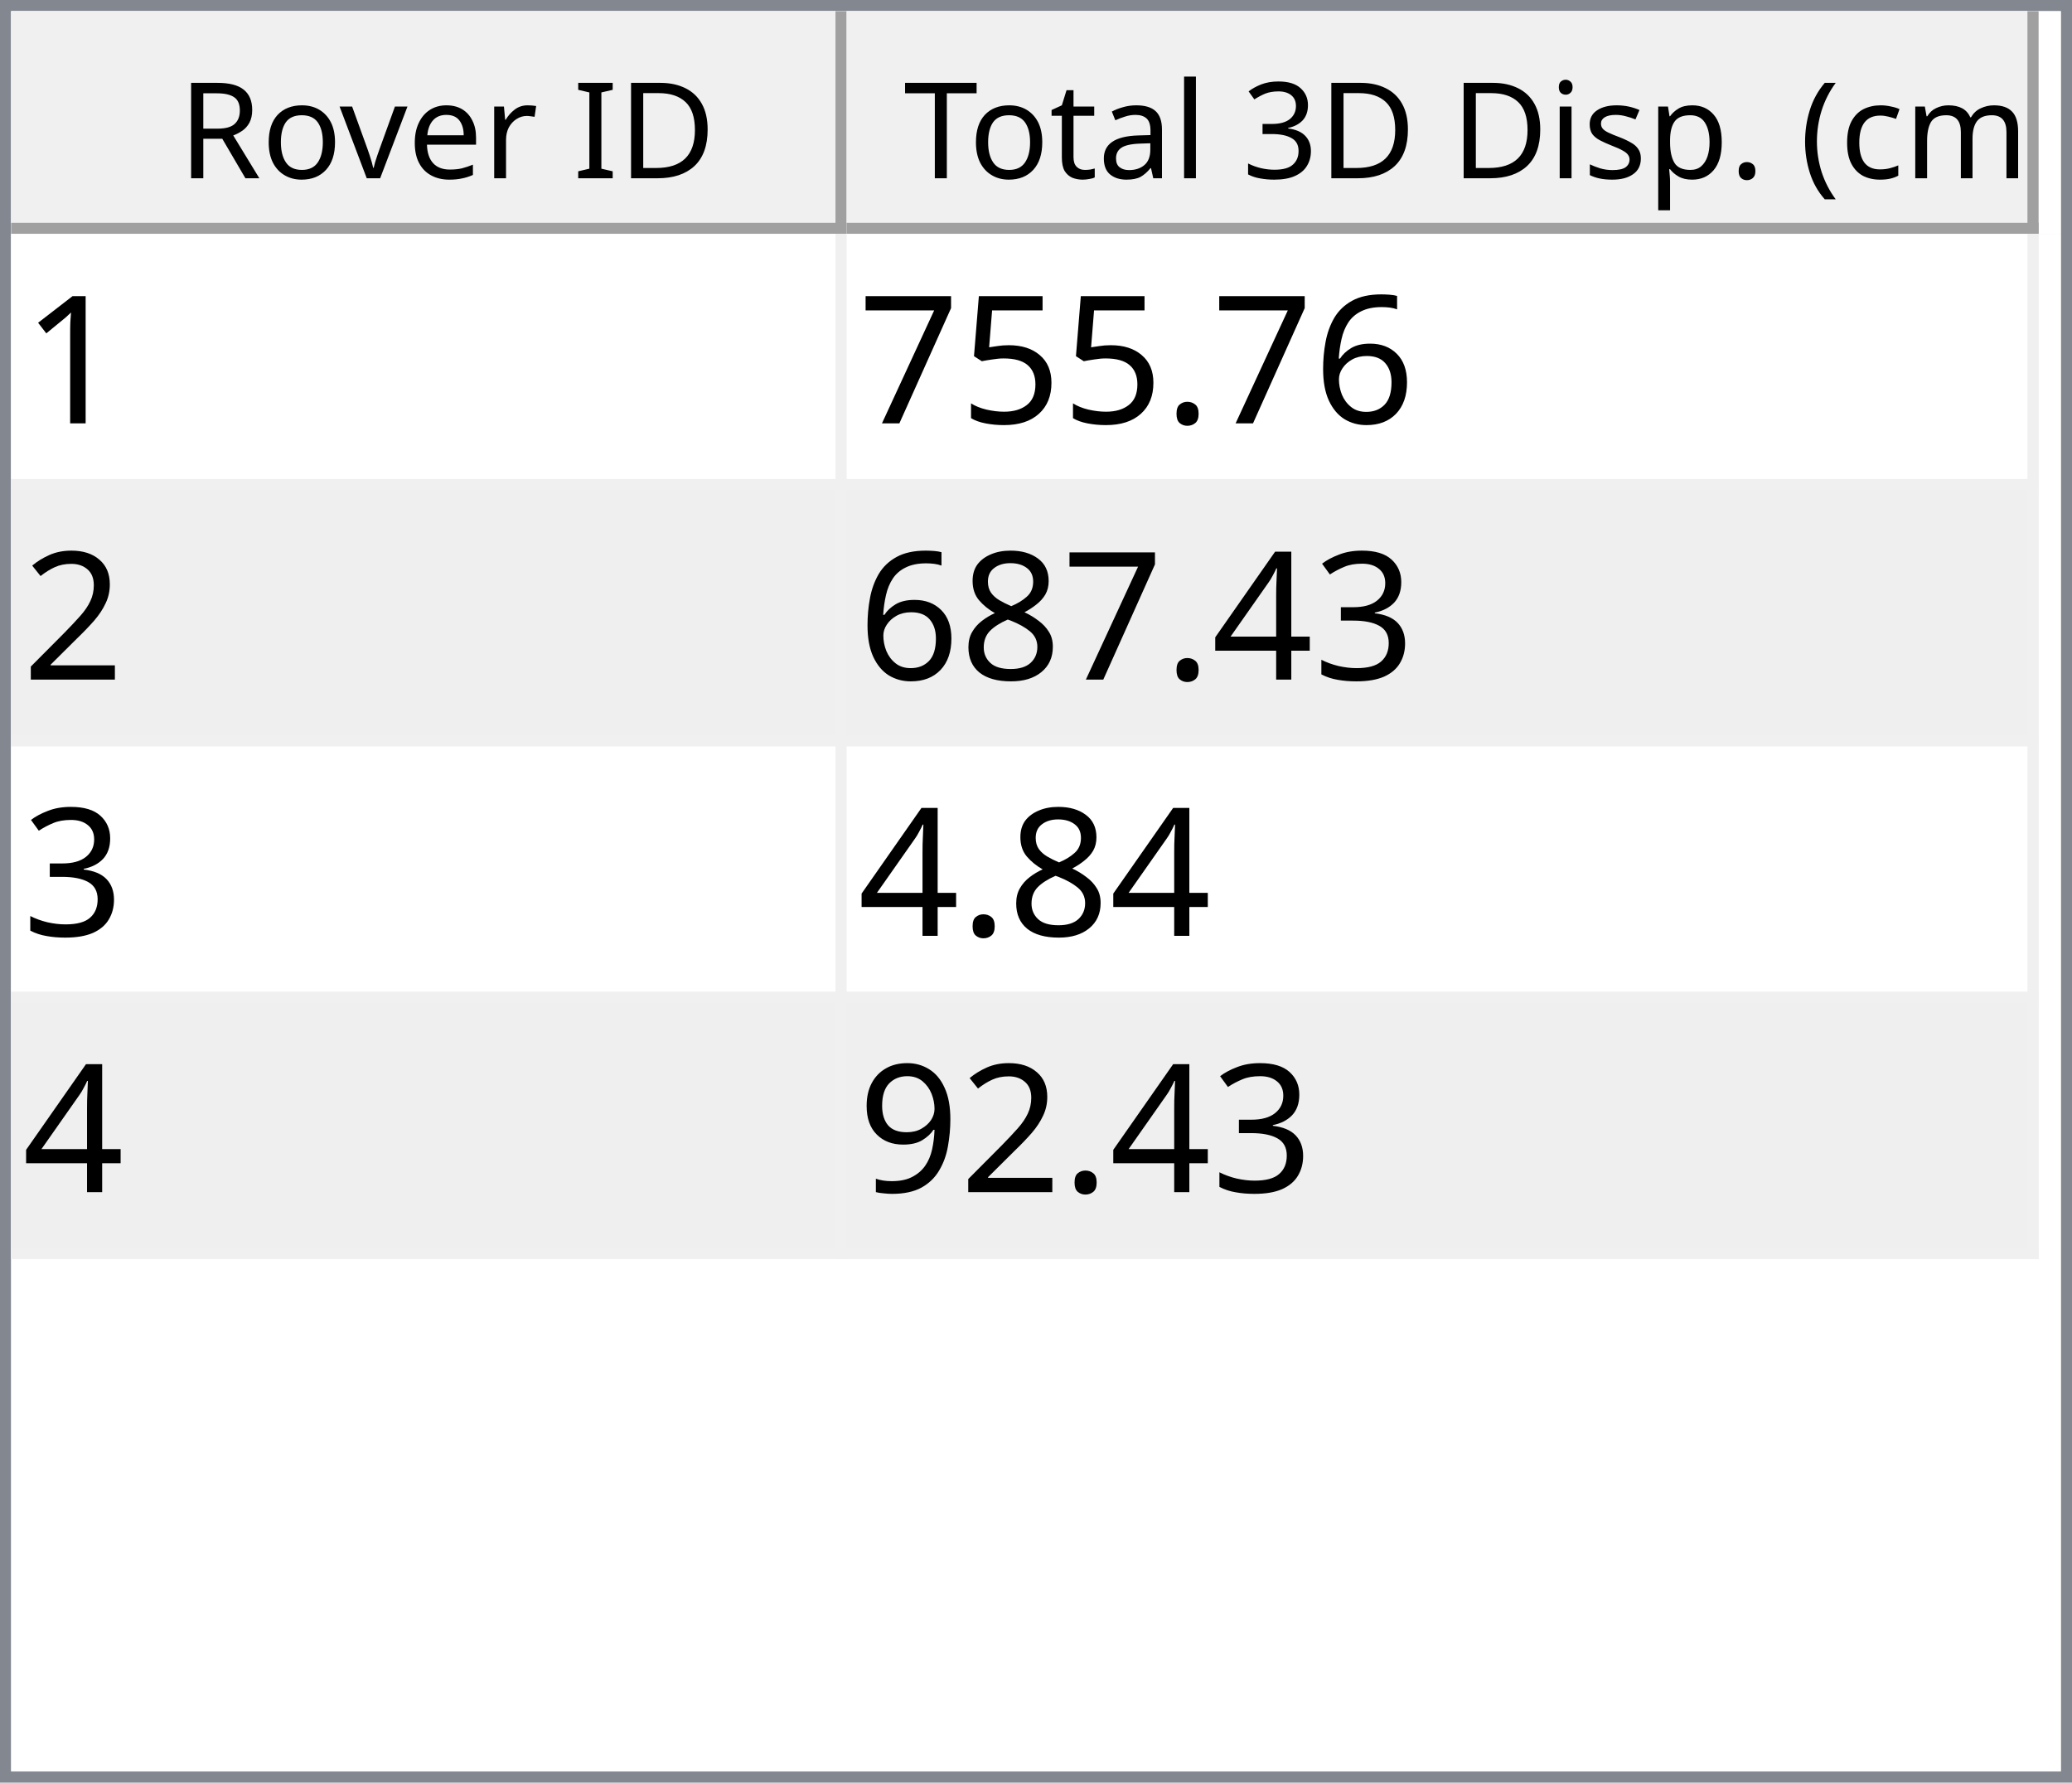
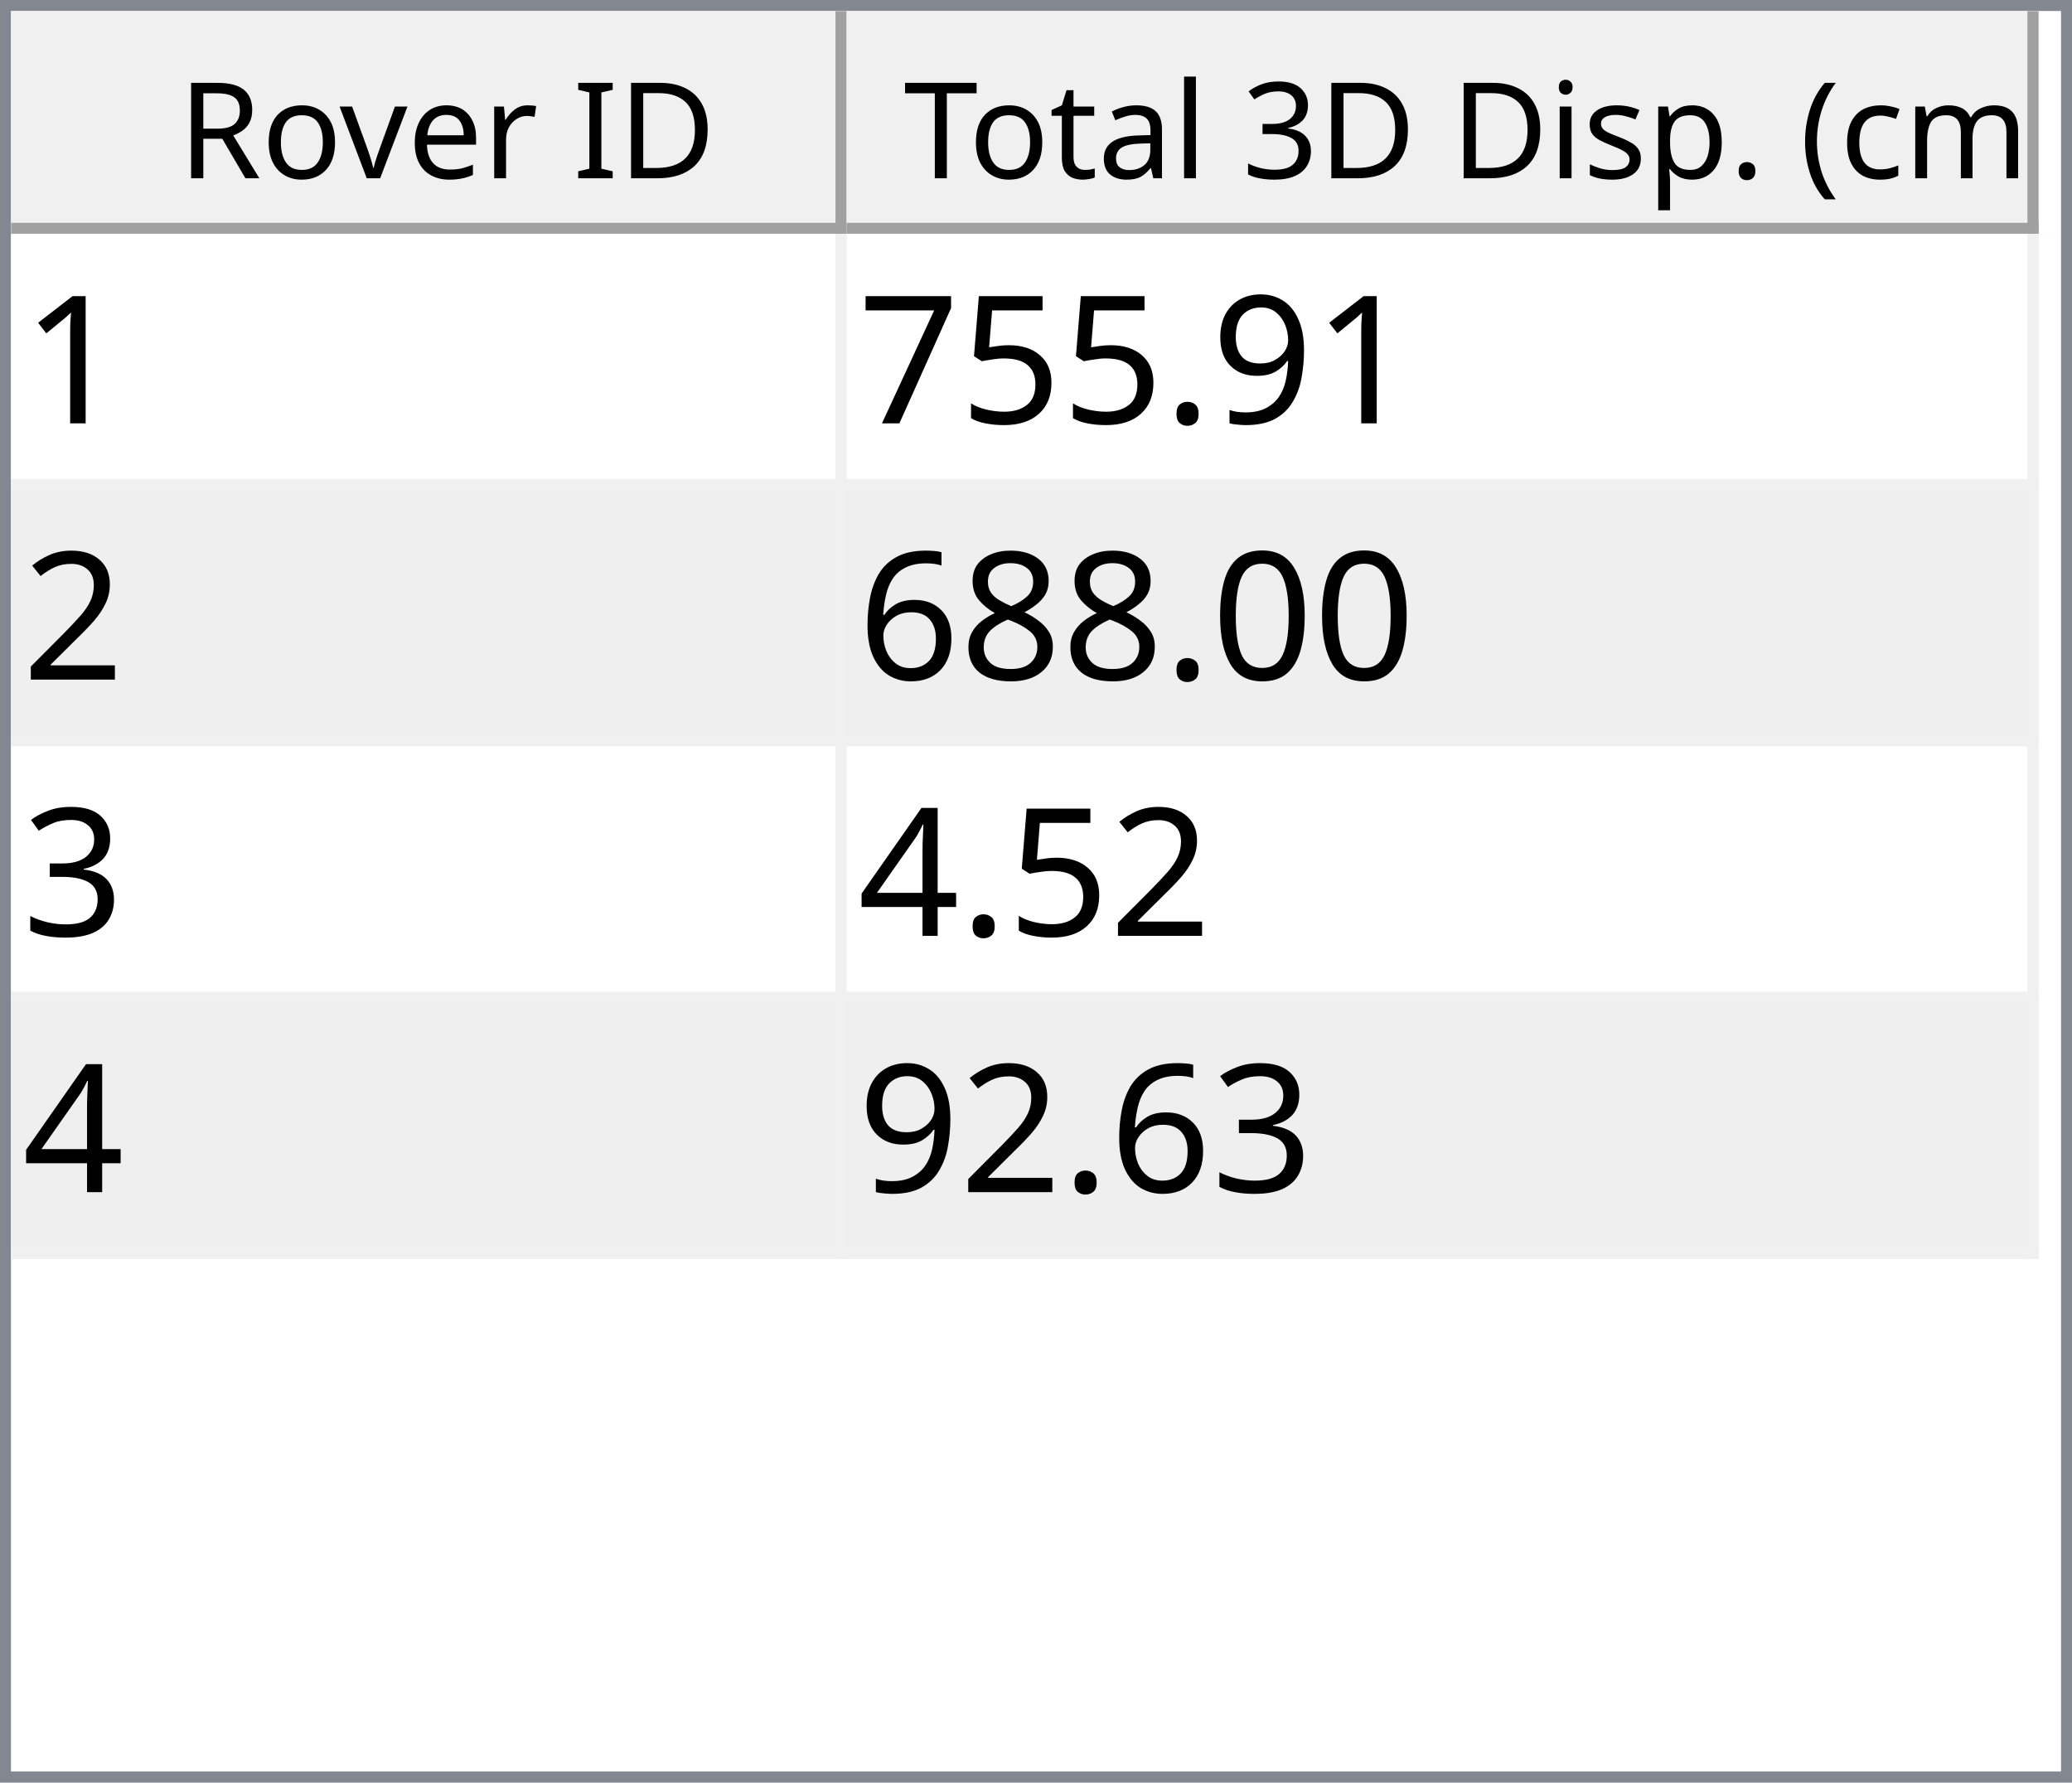
<svg xmlns="http://www.w3.org/2000/svg" style="fill-opacity:1; color-rendering:auto; color-interpolation:auto; text-rendering:auto; stroke:black; stroke-linecap:square; stroke-miterlimit:10; shape-rendering:auto; stroke-opacity:1; fill:black; stroke-dasharray:none; font-weight:normal; stroke-width:1; font-family:'Dialog'; font-style:normal; stroke-linejoin:miter; font-size:12px; stroke-dashoffset:0; image-rendering:auto;" width="186" height="160">
  <defs id="genericDefs" />
  <g>
    <defs id="defs1">
      <clipPath clipPathUnits="userSpaceOnUse" id="clipPath1">
        <path d="M0 0 L186 0 L186 160 L0 160 L0 0 Z" />
      </clipPath>
      <clipPath clipPathUnits="userSpaceOnUse" id="clipPath2">
        <path d="M0 0 L0 160 L186 160 L186 0 Z" />
      </clipPath>
      <clipPath clipPathUnits="userSpaceOnUse" id="clipPath3">
        <path d="M0 0 L0 20 L184 20 L184 0 Z" />
      </clipPath>
      <clipPath clipPathUnits="userSpaceOnUse" id="clipPath4">
        <path d="M0 0 L0 20 L75 20 L75 0 Z" />
      </clipPath>
      <clipPath clipPathUnits="userSpaceOnUse" id="clipPath5">
        <path d="M1 1 L1 19 L74 19 L74 1 Z" />
      </clipPath>
      <clipPath clipPathUnits="userSpaceOnUse" id="clipPath6">
        <path d="M0 0 L0 18 L73 18 L73 0 Z" />
      </clipPath>
      <clipPath clipPathUnits="userSpaceOnUse" id="clipPath7">
        <path d="M-0.5 -0.5 L-0.5 19.5 L74.5 19.5 L74.5 -0.5 Z" />
      </clipPath>
      <clipPath clipPathUnits="userSpaceOnUse" id="clipPath8">
        <path d="M0 0 L0 20 L107 20 L107 0 Z" />
      </clipPath>
      <clipPath clipPathUnits="userSpaceOnUse" id="clipPath9">
        <path d="M1 1 L1 19 L106 19 L106 1 Z" />
      </clipPath>
      <clipPath clipPathUnits="userSpaceOnUse" id="clipPath10">
        <path d="M0 0 L0 18 L105 18 L105 0 Z" />
      </clipPath>
      <clipPath clipPathUnits="userSpaceOnUse" id="clipPath11">
        <path d="M-0.5 -0.5 L-0.5 19.5 L106.5 19.5 L106.5 -0.5 Z" />
      </clipPath>
      <clipPath clipPathUnits="userSpaceOnUse" id="clipPath12">
        <path d="M0 0 L0 138 L184 138 L184 0 Z" />
      </clipPath>
      <clipPath clipPathUnits="userSpaceOnUse" id="clipPath13">
        <path d="M0 0 L0 92 L182 92 L182 0 Z" />
      </clipPath>
      <clipPath clipPathUnits="userSpaceOnUse" id="clipPath14">
        <path d="M-0.5 -0.5 L-0.5 91.5 L181.5 91.5 L181.5 -0.5 Z" />
      </clipPath>
      <clipPath clipPathUnits="userSpaceOnUse" id="clipPath15">
        <path d="M0 0 L0 22 L74 22 L74 0 Z" />
      </clipPath>
      <clipPath clipPathUnits="userSpaceOnUse" id="clipPath16">
        <path d="M0 0 L0 22 L106 22 L106 0 Z" />
      </clipPath>
      <font horiz-adv-x="64.551" id="font1">
        <font-face ascent="107.91" descent="25.098" units-per-em="100" style="font-style:normal; font-family:Segoe UI; font-weight:normal;" />
        <missing-glyph horiz-adv-x="64.551" d="M8.109 0 L8.109 68.266 L56.453 68.266 L56.453 0 L8.109 0 ZM15.328 7.234 L49.219 7.234 L49.219 61.031 L15.328 61.031 L15.328 7.234 Z" />
        <glyph unicode="D" horiz-adv-x="70.117" d="M9.188 0 L9.188 70.016 L28.516 70.016 Q65.531 70.016 65.531 35.891 Q65.531 19.672 55.25 9.836 Q44.969 0 27.734 0 L9.188 0 ZM17.391 62.594 L17.391 7.422 L27.828 7.422 Q41.609 7.422 49.273 14.797 Q56.938 22.172 56.938 35.688 Q56.938 62.594 28.328 62.594 L17.391 62.594 Z" />
        <glyph unicode="I" horiz-adv-x="26.611" d="M17.391 0 L9.188 0 L9.188 70.016 L17.391 70.016 L17.391 0 Z" />
        <glyph unicode=" " horiz-adv-x="27.393" d="" />
        <glyph unicode="r" horiz-adv-x="34.766" d="M34.188 41.891 Q32.078 43.5 28.125 43.5 Q23 43.5 19.555 38.672 Q16.109 33.844 16.109 25.484 L16.109 0 L8.109 0 L8.109 50 L16.109 50 L16.109 39.703 L16.312 39.703 Q18.016 44.969 21.531 47.922 Q25.047 50.875 29.391 50.875 Q32.516 50.875 34.188 50.203 L34.188 41.891 Z" />
        <glyph unicode="e" horiz-adv-x="52.295" d="M48.297 23 L12.984 23 Q13.188 14.656 17.484 10.109 Q21.781 5.562 29.297 5.562 Q37.75 5.562 44.828 11.141 L44.828 3.609 Q38.234 -1.172 27.391 -1.172 Q16.797 -1.172 10.742 5.641 Q4.688 12.453 4.688 24.812 Q4.688 36.469 11.305 43.82 Q17.922 51.172 27.734 51.172 Q37.547 51.172 42.922 44.828 Q48.297 38.484 48.297 27.203 L48.297 23 ZM40.094 29.781 Q40.047 36.719 36.75 40.578 Q33.453 44.438 27.594 44.438 Q21.922 44.438 17.969 40.383 Q14.016 36.328 13.094 29.781 L40.094 29.781 Z" />
        <glyph unicode="v" horiz-adv-x="47.9" d="M47.406 50 L27.484 0 L19.625 0 L0.688 50 L9.469 50 L22.172 13.672 Q23.578 9.672 23.922 6.688 L24.125 6.688 Q24.609 10.453 25.688 13.484 L38.969 50 L47.406 50 Z" />
        <glyph unicode="o" horiz-adv-x="58.594" d="M29 -1.172 Q17.922 -1.172 11.305 5.836 Q4.688 12.844 4.688 24.422 Q4.688 37.016 11.57 44.094 Q18.453 51.172 30.172 51.172 Q41.359 51.172 47.633 44.289 Q53.906 37.406 53.906 25.203 Q53.906 13.234 47.141 6.031 Q40.375 -1.172 29 -1.172 ZM29.594 44.438 Q21.875 44.438 17.383 39.188 Q12.891 33.938 12.891 24.703 Q12.891 15.828 17.43 10.695 Q21.969 5.562 29.594 5.562 Q37.359 5.562 41.531 10.594 Q45.703 15.625 45.703 24.906 Q45.703 34.281 41.531 39.359 Q37.359 44.438 29.594 44.438 Z" />
        <glyph unicode="R" horiz-adv-x="59.814" d="M59.375 0 L49.609 0 L37.891 19.625 Q36.281 22.359 34.766 24.289 Q33.25 26.219 31.664 27.438 Q30.078 28.656 28.25 29.219 Q26.422 29.781 24.125 29.781 L17.391 29.781 L17.391 0 L9.188 0 L9.188 70.016 L30.078 70.016 Q34.672 70.016 38.555 68.867 Q42.438 67.719 45.289 65.375 Q48.141 63.031 49.758 59.547 Q51.375 56.062 51.375 51.375 Q51.375 47.703 50.273 44.656 Q49.172 41.609 47.148 39.211 Q45.125 36.812 42.266 35.133 Q39.406 33.453 35.844 32.516 L35.844 32.328 Q37.594 31.547 38.891 30.547 Q40.188 29.547 41.359 28.18 Q42.531 26.812 43.68 25.078 Q44.828 23.344 46.234 21.047 L59.375 0 ZM17.391 62.594 L17.391 37.203 L28.516 37.203 Q31.594 37.203 34.203 38.133 Q36.812 39.062 38.719 40.797 Q40.625 42.531 41.703 45.047 Q42.781 47.562 42.781 50.688 Q42.781 56.297 39.141 59.445 Q35.5 62.594 28.609 62.594 L17.391 62.594 Z" />
        <glyph unicode=")" horiz-adv-x="30.176" d="M8.297 -15.922 L1.172 -15.922 Q16.406 2.344 16.406 26.812 Q16.406 51.469 1.078 70.016 L8.297 70.016 Q23.531 52.156 23.531 26.703 Q23.531 1.375 8.297 -15.922 Z" />
        <glyph unicode="m" horiz-adv-x="86.133" d="M79.109 0 L71.094 0 L71.094 28.719 Q71.094 37.016 68.531 40.727 Q65.969 44.438 59.906 44.438 Q54.781 44.438 51.195 39.75 Q47.609 35.062 47.609 28.516 L47.609 0 L39.594 0 L39.594 29.688 Q39.594 44.438 28.219 44.438 Q22.953 44.438 19.531 40.016 Q16.109 35.594 16.109 28.516 L16.109 0 L8.109 0 L8.109 50 L16.109 50 L16.109 42.094 L16.312 42.094 Q21.625 51.172 31.844 51.172 Q36.969 51.172 40.773 48.312 Q44.578 45.453 46 40.828 Q51.562 51.172 62.594 51.172 Q79.109 51.172 79.109 30.812 L79.109 0 Z" />
        <glyph unicode="c" horiz-adv-x="46.191" d="M42.188 2.297 Q36.422 -1.172 28.516 -1.172 Q17.828 -1.172 11.258 5.789 Q4.688 12.75 4.688 23.828 Q4.688 36.188 11.766 43.68 Q18.844 51.172 30.672 51.172 Q37.25 51.172 42.281 48.734 L42.281 40.531 Q36.719 44.438 30.375 44.438 Q22.703 44.438 17.797 38.945 Q12.891 33.453 12.891 24.516 Q12.891 15.719 17.508 10.641 Q22.125 5.562 29.891 5.562 Q36.422 5.562 42.188 9.906 L42.188 2.297 Z" />
        <glyph unicode="(" horiz-adv-x="30.176" d="M29.109 -15.922 L21.969 -15.922 Q6.844 1.375 6.844 26.703 Q6.844 52.156 21.969 70.016 L29.203 70.016 Q13.875 51.469 13.875 26.812 Q13.875 2.344 29.109 -15.922 Z" />
        <glyph unicode="." horiz-adv-x="21.68" d="M10.891 -1.078 Q8.641 -1.078 7.055 0.539 Q5.469 2.156 5.469 4.391 Q5.469 6.641 7.055 8.273 Q8.641 9.906 10.891 9.906 Q13.188 9.906 14.797 8.273 Q16.406 6.641 16.406 4.391 Q16.406 2.156 14.797 0.539 Q13.188 -1.078 10.891 -1.078 Z" />
        <glyph unicode="p" horiz-adv-x="58.789" d="M16.312 7.234 L16.109 7.234 L16.109 -23 L8.109 -23 L8.109 50 L16.109 50 L16.109 41.219 L16.312 41.219 Q22.219 51.172 33.594 51.172 Q43.266 51.172 48.688 44.461 Q54.109 37.75 54.109 26.469 Q54.109 13.922 48 6.375 Q41.891 -1.172 31.297 -1.172 Q21.578 -1.172 16.312 7.234 ZM16.109 27.391 L16.109 20.406 Q16.109 14.203 20.141 9.883 Q24.172 5.562 30.375 5.562 Q37.641 5.562 41.773 11.133 Q45.906 16.703 45.906 26.609 Q45.906 34.969 42.047 39.703 Q38.188 44.438 31.594 44.438 Q24.609 44.438 20.359 39.578 Q16.109 34.719 16.109 27.391 Z" />
        <glyph unicode="s" horiz-adv-x="42.432" d="M5.078 1.812 L5.078 10.406 Q11.625 5.562 19.484 5.562 Q30.031 5.562 30.031 12.594 Q30.031 14.594 29.125 15.992 Q28.219 17.391 26.68 18.461 Q25.141 19.531 23.07 20.383 Q21 21.234 18.609 22.172 Q15.281 23.484 12.766 24.828 Q10.25 26.172 8.57 27.859 Q6.891 29.547 6.031 31.695 Q5.172 33.844 5.172 36.719 Q5.172 40.234 6.789 42.945 Q8.406 45.656 11.086 47.484 Q13.766 49.312 17.211 50.242 Q20.656 51.172 24.312 51.172 Q30.812 51.172 35.938 48.922 L35.938 40.828 Q30.422 44.438 23.25 44.438 Q21 44.438 19.195 43.922 Q17.391 43.406 16.094 42.477 Q14.797 41.547 14.086 40.258 Q13.375 38.969 13.375 37.406 Q13.375 35.453 14.086 34.133 Q14.797 32.812 16.164 31.789 Q17.531 30.766 19.484 29.938 Q21.438 29.109 23.922 28.125 Q27.25 26.859 29.883 25.516 Q32.516 24.172 34.375 22.484 Q36.234 20.797 37.234 18.602 Q38.234 16.406 38.234 13.375 Q38.234 9.672 36.602 6.938 Q34.969 4.203 32.234 2.398 Q29.5 0.594 25.93 -0.289 Q22.359 -1.172 18.453 -1.172 Q10.75 -1.172 5.078 1.812 Z" />
        <glyph unicode="i" horiz-adv-x="24.219" d="M12.203 62.703 Q10.062 62.703 8.547 64.164 Q7.031 65.625 7.031 67.875 Q7.031 70.125 8.547 71.609 Q10.062 73.094 12.203 73.094 Q14.406 73.094 15.945 71.609 Q17.484 70.125 17.484 67.875 Q17.484 65.719 15.945 64.211 Q14.406 62.703 12.203 62.703 ZM16.109 0 L8.109 0 L8.109 50 L16.109 50 L16.109 0 Z" />
        <glyph unicode="3" horiz-adv-x="53.906" d="M46.531 19.828 Q46.531 15.094 44.75 11.211 Q42.969 7.328 39.719 4.57 Q36.469 1.812 31.93 0.297 Q27.391 -1.219 21.922 -1.219 Q11.922 -1.219 6 2.594 L6 11.188 Q13.094 5.609 22.219 5.609 Q25.875 5.609 28.828 6.539 Q31.781 7.469 33.906 9.227 Q36.031 10.984 37.18 13.477 Q38.328 15.969 38.328 19.094 Q38.328 32.812 18.797 32.812 L12.984 32.812 L12.984 39.594 L18.5 39.594 Q35.797 39.594 35.797 52.484 Q35.797 64.406 22.609 64.406 Q15.188 64.406 8.688 59.422 L8.688 67.188 Q15.375 71.188 24.609 71.188 Q29 71.188 32.57 69.969 Q36.141 68.75 38.68 66.555 Q41.219 64.359 42.609 61.281 Q44 58.203 44 54.5 Q44 40.672 30.031 36.719 L30.031 36.531 Q33.594 36.141 36.625 34.797 Q39.656 33.453 41.852 31.305 Q44.047 29.156 45.289 26.25 Q46.531 23.344 46.531 19.828 Z" />
        <glyph unicode="l" horiz-adv-x="24.219" d="M16.109 0 L8.109 0 L8.109 74.031 L16.109 74.031 L16.109 0 Z" />
        <glyph unicode="a" horiz-adv-x="50.879" d="M43.891 0 L35.891 0 L35.891 7.812 L35.688 7.812 Q30.469 -1.172 20.312 -1.172 Q12.844 -1.172 8.617 2.781 Q4.391 6.734 4.391 13.281 Q4.391 27.297 20.906 29.594 L35.891 31.688 Q35.891 44.438 25.594 44.438 Q16.547 44.438 9.281 38.281 L9.281 46.484 Q16.656 51.172 26.266 51.172 Q43.891 51.172 43.891 32.516 L43.891 0 ZM35.891 25.297 L23.828 23.641 Q18.266 22.859 15.43 20.875 Q12.594 18.891 12.594 13.875 Q12.594 10.203 15.211 7.883 Q17.828 5.562 22.172 5.562 Q28.125 5.562 32.008 9.742 Q35.891 13.922 35.891 20.312 L35.891 25.297 Z" />
        <glyph unicode="t" horiz-adv-x="33.887" d="M31.297 0.484 Q28.469 -1.078 23.828 -1.078 Q10.688 -1.078 10.688 13.578 L10.688 43.172 L2.094 43.172 L2.094 50 L10.688 50 L10.688 62.203 L18.703 64.797 L18.703 50 L31.297 50 L31.297 43.172 L18.703 43.172 L18.703 14.984 Q18.703 9.969 20.414 7.82 Q22.125 5.672 26.078 5.672 Q29.109 5.672 31.297 7.328 L31.297 0.484 Z" />
        <glyph unicode="T" horiz-adv-x="52.393" d="M50.594 62.594 L30.375 62.594 L30.375 0 L22.172 0 L22.172 62.594 L2 62.594 L2 70.016 L50.594 70.016 L50.594 62.594 Z" />
      </font>
      <font horiz-adv-x="75.0" id="font2">
        <font-face ascent="100.537" descent="21.973" units-per-em="100" style="font-style:normal; font-family:sans-serif; font-weight:normal;" />
        <missing-glyph horiz-adv-x="75.0" d="M12.5 0 L12.5 62.5 L62.5 62.5 L62.5 0 L12.5 0 ZM14.062 1.562 L60.938 1.562 L60.938 60.938 L14.062 60.938 L14.062 1.562 Z" />
        <glyph unicode="1" horiz-adv-x="55.615" d="M37.25 0 L28.469 0 L28.469 56 Q25.297 52.984 20.141 49.953 Q14.984 46.922 10.891 45.406 L10.891 53.906 Q18.266 57.375 23.781 62.305 Q29.297 67.234 31.594 71.875 L37.25 71.875 L37.25 0 Z" />
-         <glyph unicode="6" horiz-adv-x="55.615" d="M49.75 54.047 L41.016 53.375 Q39.844 58.547 37.703 60.891 Q34.125 64.656 28.906 64.656 Q24.703 64.656 21.531 62.312 Q17.391 59.281 14.992 53.469 Q12.594 47.656 12.5 36.922 Q15.672 41.75 20.266 44.094 Q24.859 46.438 29.891 46.438 Q38.672 46.438 44.852 39.969 Q51.031 33.5 51.031 23.25 Q51.031 16.5 48.125 10.719 Q45.219 4.938 40.141 1.859 Q35.062 -1.219 28.609 -1.219 Q17.625 -1.219 10.695 6.859 Q3.766 14.938 3.766 33.5 Q3.766 54.25 11.422 63.672 Q18.109 71.875 29.438 71.875 Q37.891 71.875 43.289 67.141 Q48.688 62.406 49.75 54.047 ZM13.875 23.188 Q13.875 18.656 15.797 14.508 Q17.719 10.359 21.188 8.18 Q24.656 6 28.469 6 Q34.031 6 38.039 10.492 Q42.047 14.984 42.047 22.703 Q42.047 30.125 38.086 34.398 Q34.125 38.672 28.125 38.672 Q22.172 38.672 18.023 34.398 Q13.875 30.125 13.875 23.188 Z" />
+         <glyph unicode="9" horiz-adv-x="55.615" d="M5.469 16.547 L13.922 17.328 Q14.984 11.375 18.016 8.688 Q21.047 6 25.781 6 Q29.828 6 32.883 7.859 Q35.938 9.719 37.891 12.82 Q39.844 15.922 41.164 21.195 Q42.484 26.469 42.484 31.938 Q42.484 32.516 42.438 33.688 Q39.797 29.5 35.234 26.883 Q30.672 24.266 25.344 24.266 Q16.453 24.266 10.305 30.711 Q4.156 37.156 4.156 47.703 Q4.156 58.594 10.578 65.234 Q17 71.875 26.656 71.875 Q33.641 71.875 39.43 68.117 Q45.219 64.359 48.219 57.398 Q51.219 50.438 51.219 37.25 Q51.219 23.531 48.242 15.406 Q45.266 7.281 39.383 3.031 Q33.5 -1.219 25.594 -1.219 Q17.188 -1.219 11.867 3.445 Q6.547 8.109 5.469 16.547 ZM41.453 48.141 Q41.453 55.719 37.43 60.156 Q33.406 64.594 27.734 64.594 Q21.875 64.594 17.531 59.812 Q13.188 55.031 13.188 47.406 Q13.188 40.578 17.312 36.305 Q21.438 32.031 27.484 32.031 Q33.594 32.031 37.523 36.305 Q41.453 40.578 41.453 48.141 Z" />
        <glyph unicode="." horiz-adv-x="27.783" d="M9.078 0 L9.078 10.016 L19.094 10.016 L19.094 0 L9.078 0 Z" />
        <glyph unicode="5" horiz-adv-x="55.615" d="M4.156 18.75 L13.375 19.531 Q14.406 12.797 18.141 9.398 Q21.875 6 27.156 6 Q33.5 6 37.891 10.789 Q42.281 15.578 42.281 23.484 Q42.281 31 38.062 35.352 Q33.844 39.703 27 39.703 Q22.75 39.703 19.336 37.773 Q15.922 35.844 13.969 32.766 L5.719 33.844 L12.641 70.609 L48.25 70.609 L48.25 62.203 L19.672 62.203 L15.828 42.969 Q22.266 47.469 29.344 47.469 Q38.719 47.469 45.164 40.969 Q51.609 34.469 51.609 24.266 Q51.609 14.547 45.953 7.469 Q39.062 -1.219 27.156 -1.219 Q17.391 -1.219 11.211 4.25 Q5.031 9.719 4.156 18.75 Z" />
        <glyph unicode="7" horiz-adv-x="55.615" d="M4.734 62.203 L4.734 70.656 L51.078 70.656 L51.078 63.812 Q44.234 56.547 37.523 44.484 Q30.812 32.422 27.156 19.672 Q24.516 10.688 23.781 0 L14.75 0 Q14.891 8.453 18.062 20.414 Q21.234 32.375 27.172 43.484 Q33.109 54.594 39.797 62.203 L4.734 62.203 Z" />
        <glyph unicode="2" horiz-adv-x="55.615" d="M50.344 8.453 L50.344 0 L3.031 0 Q2.938 3.172 4.047 6.109 Q5.859 10.938 9.836 15.625 Q13.812 20.312 21.344 26.469 Q33.016 36.031 37.117 41.625 Q41.219 47.219 41.219 52.203 Q41.219 57.422 37.477 61.008 Q33.734 64.594 27.734 64.594 Q21.391 64.594 17.578 60.789 Q13.766 56.984 13.719 50.25 L4.688 51.172 Q5.609 61.281 11.664 66.578 Q17.719 71.875 27.938 71.875 Q38.234 71.875 44.242 66.164 Q50.25 60.453 50.25 52 Q50.25 47.703 48.492 43.555 Q46.734 39.406 42.656 34.812 Q38.578 30.219 29.109 22.219 Q21.188 15.578 18.945 13.211 Q16.703 10.844 15.234 8.453 L50.344 8.453 Z" />
+         <glyph unicode="0" horiz-adv-x="55.615" d="M4.156 35.297 Q4.156 48 6.766 55.742 Q9.375 63.484 14.523 67.68 Q19.672 71.875 27.484 71.875 Q33.25 71.875 37.594 69.555 Q41.938 67.234 44.773 62.867 Q47.609 58.5 49.219 52.227 Q50.828 45.953 50.828 35.297 Q50.828 22.703 48.242 14.969 Q45.656 7.234 40.508 3.008 Q35.359 -1.219 27.484 -1.219 Q17.141 -1.219 11.234 6.203 Q4.156 15.141 4.156 35.297 ZM13.188 35.297 Q13.188 17.672 17.312 11.836 Q21.438 6 27.484 6 Q33.547 6 37.672 11.859 Q41.797 17.719 41.797 35.297 Q41.797 52.984 37.672 58.789 Q33.547 64.594 27.391 64.594 Q21.344 64.594 17.719 59.469 Q13.188 52.938 13.188 35.297 Z" />
+         <glyph unicode="8" horiz-adv-x="55.615" d="M17.672 38.812 Q12.203 40.828 9.57 44.539 Q6.938 48.25 6.938 53.422 Q6.938 61.234 12.555 66.555 Q18.172 71.875 27.484 71.875 Q36.859 71.875 42.578 66.43 Q48.297 60.984 48.297 53.172 Q48.297 48.188 45.68 44.508 Q43.062 40.828 37.75 38.812 Q44.344 36.672 47.781 31.883 Q51.219 27.094 51.219 20.453 Q51.219 11.281 44.727 5.031 Q38.234 -1.219 27.641 -1.219 Q17.047 -1.219 10.547 5.055 Q4.047 11.328 4.047 20.703 Q4.047 27.688 7.594 32.398 Q11.141 37.109 17.672 38.812 ZM15.922 53.719 Q15.922 48.641 19.195 45.414 Q22.469 42.188 27.688 42.188 Q32.766 42.188 36.016 45.383 Q39.266 48.578 39.266 53.219 Q39.266 58.062 35.914 61.359 Q32.562 64.656 27.594 64.656 Q22.562 64.656 19.242 61.43 Q15.922 58.203 15.922 53.719 ZM13.094 20.656 Q13.094 16.891 14.875 13.375 Q16.656 9.859 20.172 7.93 Q23.688 6 27.734 6 Q34.031 6 38.133 10.055 Q42.234 14.109 42.234 20.359 Q42.234 26.703 38.016 30.859 Q33.797 35.016 27.438 35.016 Q21.234 35.016 17.164 30.914 Q13.094 26.812 13.094 20.656 Z" />
+         <glyph unicode="6" horiz-adv-x="55.615" d="M49.75 54.047 L41.016 53.375 Q39.844 58.547 37.703 60.891 Q34.125 64.656 28.906 64.656 Q24.703 64.656 21.531 62.312 Q17.391 59.281 14.992 53.469 Q12.594 47.656 12.5 36.922 Q15.672 41.75 20.266 44.094 Q24.859 46.438 29.891 46.438 Q38.672 46.438 44.852 39.969 Q51.031 33.5 51.031 23.25 Q51.031 16.5 48.125 10.719 Q45.219 4.938 40.141 1.859 Q35.062 -1.219 28.609 -1.219 Q17.625 -1.219 10.695 6.859 Q3.766 14.938 3.766 33.5 Q3.766 54.25 11.422 63.672 Q18.109 71.875 29.438 71.875 Q37.891 71.875 43.289 67.141 Q48.688 62.406 49.75 54.047 ZM13.875 23.188 Q13.875 18.656 15.797 14.508 Q17.719 10.359 21.188 8.18 Q24.656 6 28.469 6 Q34.031 6 38.039 10.492 Q42.047 14.984 42.047 22.703 Q42.047 30.125 38.086 34.398 Q34.125 38.672 28.125 38.672 Q22.172 38.672 18.023 34.398 Q13.875 30.125 13.875 23.188 Z" />
        <glyph unicode="3" horiz-adv-x="55.615" d="M4.203 18.891 L12.984 20.062 Q14.5 12.594 18.141 9.297 Q21.781 6 27 6 Q33.203 6 37.477 10.297 Q41.75 14.594 41.75 20.953 Q41.75 27 37.797 30.93 Q33.844 34.859 27.734 34.859 Q25.25 34.859 21.531 33.891 L22.516 41.609 Q23.391 41.5 23.922 41.5 Q29.547 41.5 34.039 44.43 Q38.531 47.359 38.531 53.469 Q38.531 58.297 35.258 61.477 Q31.984 64.656 26.812 64.656 Q21.688 64.656 18.266 61.43 Q14.844 58.203 13.875 51.766 L5.078 53.328 Q6.688 62.156 12.398 67.016 Q18.109 71.875 26.609 71.875 Q32.469 71.875 37.398 69.359 Q42.328 66.844 44.945 62.5 Q47.562 58.156 47.562 53.266 Q47.562 48.641 45.07 44.828 Q42.578 41.016 37.703 38.766 Q44.047 37.312 47.562 32.695 Q51.078 28.078 51.078 21.141 Q51.078 11.766 44.242 5.25 Q37.406 -1.266 26.953 -1.266 Q17.531 -1.266 11.305 4.352 Q5.078 9.969 4.203 18.891 Z" />
        <glyph unicode="4" horiz-adv-x="55.615" d="M32.328 0 L32.328 17.141 L1.266 17.141 L1.266 25.203 L33.938 71.578 L41.109 71.578 L41.109 25.203 L50.781 25.203 L50.781 17.141 L41.109 17.141 L41.109 0 L32.328 0 ZM32.328 25.203 L32.328 57.469 L9.906 25.203 L32.328 25.203 Z" />
-         <glyph unicode="8" horiz-adv-x="55.615" d="M17.672 38.812 Q12.203 40.828 9.57 44.539 Q6.938 48.25 6.938 53.422 Q6.938 61.234 12.555 66.555 Q18.172 71.875 27.484 71.875 Q36.859 71.875 42.578 66.43 Q48.297 60.984 48.297 53.172 Q48.297 48.188 45.68 44.508 Q43.062 40.828 37.75 38.812 Q44.344 36.672 47.781 31.883 Q51.219 27.094 51.219 20.453 Q51.219 11.281 44.727 5.031 Q38.234 -1.219 27.641 -1.219 Q17.047 -1.219 10.547 5.055 Q4.047 11.328 4.047 20.703 Q4.047 27.688 7.594 32.398 Q11.141 37.109 17.672 38.812 ZM15.922 53.719 Q15.922 48.641 19.195 45.414 Q22.469 42.188 27.688 42.188 Q32.766 42.188 36.016 45.383 Q39.266 48.578 39.266 53.219 Q39.266 58.062 35.914 61.359 Q32.562 64.656 27.594 64.656 Q22.562 64.656 19.242 61.43 Q15.922 58.203 15.922 53.719 ZM13.094 20.656 Q13.094 16.891 14.875 13.375 Q16.656 9.859 20.172 7.93 Q23.688 6 27.734 6 Q34.031 6 38.133 10.055 Q42.234 14.109 42.234 20.359 Q42.234 26.703 38.016 30.859 Q33.797 35.016 27.438 35.016 Q21.234 35.016 17.164 30.914 Q13.094 26.812 13.094 20.656 Z" />
-         <glyph unicode="9" horiz-adv-x="55.615" d="M5.469 16.547 L13.922 17.328 Q14.984 11.375 18.016 8.688 Q21.047 6 25.781 6 Q29.828 6 32.883 7.859 Q35.938 9.719 37.891 12.82 Q39.844 15.922 41.164 21.195 Q42.484 26.469 42.484 31.938 Q42.484 32.516 42.438 33.688 Q39.797 29.5 35.234 26.883 Q30.672 24.266 25.344 24.266 Q16.453 24.266 10.305 30.711 Q4.156 37.156 4.156 47.703 Q4.156 58.594 10.578 65.234 Q17 71.875 26.656 71.875 Q33.641 71.875 39.43 68.117 Q45.219 64.359 48.219 57.398 Q51.219 50.438 51.219 37.25 Q51.219 23.531 48.242 15.406 Q45.266 7.281 39.383 3.031 Q33.5 -1.219 25.594 -1.219 Q17.188 -1.219 11.867 3.445 Q6.547 8.109 5.469 16.547 ZM41.453 48.141 Q41.453 55.719 37.43 60.156 Q33.406 64.594 27.734 64.594 Q21.875 64.594 17.531 59.812 Q13.188 55.031 13.188 47.406 Q13.188 40.578 17.312 36.305 Q21.438 32.031 27.484 32.031 Q33.594 32.031 37.523 36.305 Q41.453 40.578 41.453 48.141 Z" />
      </font>
    </defs>
    <g style="fill:white; stroke:white;">
      <rect x="0" y="0" width="186" style="clip-path:url(#clipPath1); stroke:none;" height="160" />
    </g>
    <g style="fill:white; text-rendering:optimizeSpeed; color-rendering:optimizeSpeed; image-rendering:optimizeSpeed; shape-rendering:crispEdges; stroke:white; color-interpolation:sRGB;">
      <rect x="0" width="186" height="160" y="0" style="stroke:none;" />
      <path style="stroke:none;" d="M0 160 L186 160 L186 0 L0 0 Z" />
    </g>
    <g style="fill:rgb(240,240,240); font-family:'Segoe UI'; stroke:rgb(240,240,240);">
      <rect x="0" y="0" width="186" style="clip-path:url(#clipPath2); stroke:none;" height="160" />
    </g>
    <g style="fill:rgb(130,135,144); font-family:'Segoe UI'; stroke:rgb(130,135,144);">
      <path d="M0 0 L186 0 L186 160 L0 160 L0 0 ZM1 1 L185 1 L185 159 L1 159 L1 1 Z" style="fill-rule:evenodd; clip-path:url(#clipPath2); stroke:none;" />
    </g>
    <g style="fill:white; font-family:'Segoe UI'; stroke:white;" transform="translate(1,1)">
      <rect x="0" y="0" width="184" style="clip-path:url(#clipPath3); stroke:none;" height="20" />
    </g>
    <g style="fill:rgb(240,240,240); font-family:'Segoe UI'; stroke:rgb(240,240,240);" transform="translate(1,1)">
      <rect x="0" y="0" width="75" style="clip-path:url(#clipPath4); stroke:none;" height="20" />
    </g>
    <g style="font-family:'Segoe UI';" transform="translate(2,2)">
      <text x="14" xml:space="preserve" y="14" style="clip-path:url(#clipPath6); stroke:none;">Rover ID</text>
    </g>
    <g style="fill:rgb(160,160,160); font-family:'Segoe UI'; stroke:rgb(160,160,160); stroke-linejoin:bevel;" transform="translate(1.5,1.5)">
      <line x1="74" x2="74" y1="0" style="fill:none; clip-path:url(#clipPath7);" y2="19" />
    </g>
    <g style="fill:rgb(160,160,160); font-family:'Segoe UI'; stroke:rgb(160,160,160); stroke-linejoin:bevel;" transform="matrix(1,0,0,1,1,1) translate(0.5,0.5)">
      <line x1="0" x2="74" y1="19" style="fill:none; clip-path:url(#clipPath7);" y2="19" />
    </g>
    <g style="fill:rgb(240,240,240); font-family:'Segoe UI'; stroke:rgb(240,240,240);" transform="translate(76,1)">
      <rect x="0" y="0" width="107" style="clip-path:url(#clipPath8); stroke:none;" height="20" />
    </g>
    <g style="font-family:'Segoe UI';" transform="translate(77,2)">
      <text x="1" xml:space="preserve" y="14" style="clip-path:url(#clipPath10); stroke:none;"> Total 3D Disp. (cm)</text>
    </g>
    <g style="fill:rgb(160,160,160); font-family:'Segoe UI'; stroke:rgb(160,160,160); stroke-linejoin:bevel;" transform="translate(76.5,1.5)">
      <line x1="106" x2="106" y1="0" style="fill:none; clip-path:url(#clipPath11);" y2="19" />
    </g>
    <g style="fill:rgb(160,160,160); font-family:'Segoe UI'; stroke:rgb(160,160,160); stroke-linejoin:bevel;" transform="matrix(1,0,0,1,76,1) translate(0.5,0.5)">
      <line x1="0" x2="106" y1="19" style="fill:none; clip-path:url(#clipPath11);" y2="19" />
    </g>
    <g style="fill:white; font-family:'Segoe UI'; stroke:white;" transform="translate(1,21)">
      <rect x="0" y="0" width="184" style="clip-path:url(#clipPath12); stroke:none;" height="138" />
    </g>
    <g style="fill:rgb(240,240,240); font-size:16px; font-family:sans-serif; stroke:rgb(240,240,240);" transform="translate(1,21)">
      <rect x="0" y="0" width="182" style="clip-path:url(#clipPath13); stroke:none;" height="92" />
      <line transform="translate(0.5,0.5)" x1="0" x2="181" y1="22" style="clip-path:url(#clipPath14); fill:none; stroke-linejoin:bevel;" y2="22" />
    </g>
    <g transform="matrix(1,0,0,1,1,21) translate(0.5,0.5)" style="fill:rgb(240,240,240); font-size:16px; font-family:sans-serif; stroke:rgb(240,240,240); stroke-linejoin:bevel;">
      <line x1="0" x2="181" y1="45" style="fill:none; clip-path:url(#clipPath14);" y2="45" />
    </g>
    <g transform="matrix(1,0,0,1,1,21) translate(0.5,0.5)" style="fill:rgb(240,240,240); font-size:16px; font-family:sans-serif; stroke:rgb(240,240,240); stroke-linejoin:bevel;">
      <line x1="0" x2="181" y1="68" style="fill:none; clip-path:url(#clipPath14);" y2="68" />
    </g>
    <g transform="matrix(1,0,0,1,1,21) translate(0.5,0.5)" style="fill:rgb(240,240,240); font-size:16px; font-family:sans-serif; stroke:rgb(240,240,240); stroke-linejoin:bevel;">
      <line x1="0" x2="181" y1="91" style="fill:none; clip-path:url(#clipPath14);" y2="91" />
    </g>
    <g transform="matrix(1,0,0,1,1,21) translate(0.5,0.5)" style="fill:rgb(240,240,240); font-size:16px; font-family:sans-serif; stroke:rgb(240,240,240); stroke-linejoin:bevel;">
      <line x1="74" x2="74" y1="0" style="fill:none; clip-path:url(#clipPath14);" y2="91" />
    </g>
    <g transform="matrix(1,0,0,1,1,21) translate(0.5,0.5)" style="fill:rgb(240,240,240); font-size:16px; font-family:sans-serif; stroke:rgb(240,240,240); stroke-linejoin:bevel;">
      <line x1="181" x2="181" y1="0" style="fill:none; clip-path:url(#clipPath14);" y2="91" />
    </g>
    <g style="fill:white; font-size:16px; font-family:sans-serif; stroke:white;" transform="matrix(1,0,0,1,1,21)">
      <rect x="0" y="0" width="74" style="clip-path:url(#clipPath15); stroke:none;" height="22" />
      <text x="1" y="17" style="fill:black; clip-path:url(#clipPath15); stroke:none;" xml:space="preserve">1</text>
    </g>
    <g style="fill:white; font-size:16px; font-family:sans-serif; stroke:white;" transform="matrix(1,0,0,1,1,21) translate(75,0)">
      <rect x="0" y="0" width="106" style="clip-path:url(#clipPath16); stroke:none;" height="22" />
-       <text x="1" y="17" style="fill:black; clip-path:url(#clipPath16); stroke:none;" xml:space="preserve">755.76</text>
+       <text x="1" y="17" style="fill:black; clip-path:url(#clipPath16); stroke:none;" xml:space="preserve">755.91</text>
    </g>
    <g style="fill:rgb(239,239,239); font-size:16px; font-family:sans-serif; stroke:rgb(239,239,239);" transform="matrix(1,0,0,1,1,21) translate(0,23)">
      <rect x="0" y="0" width="74" style="clip-path:url(#clipPath15); stroke:none;" height="22" />
      <text x="1" y="17" style="fill:black; clip-path:url(#clipPath15); stroke:none;" xml:space="preserve">2</text>
    </g>
    <g style="fill:rgb(239,239,239); font-size:16px; font-family:sans-serif; stroke:rgb(239,239,239);" transform="matrix(1,0,0,1,1,21) translate(75,23)">
      <rect x="0" y="0" width="106" style="clip-path:url(#clipPath16); stroke:none;" height="22" />
-       <text x="1" y="17" style="fill:black; clip-path:url(#clipPath16); stroke:none;" xml:space="preserve">687.43</text>
+       <text x="1" y="17" style="fill:black; clip-path:url(#clipPath16); stroke:none;" xml:space="preserve">688.00</text>
    </g>
    <g style="fill:white; font-size:16px; font-family:sans-serif; stroke:white;" transform="matrix(1,0,0,1,1,21) translate(0,46)">
      <rect x="0" y="0" width="74" style="clip-path:url(#clipPath15); stroke:none;" height="22" />
      <text x="1" y="17" style="fill:black; clip-path:url(#clipPath15); stroke:none;" xml:space="preserve">3</text>
    </g>
    <g style="fill:white; font-size:16px; font-family:sans-serif; stroke:white;" transform="matrix(1,0,0,1,1,21) translate(75,46)">
      <rect x="0" y="0" width="106" style="clip-path:url(#clipPath16); stroke:none;" height="22" />
-       <text x="1" y="17" style="fill:black; clip-path:url(#clipPath16); stroke:none;" xml:space="preserve">4.84</text>
+       <text x="1" y="17" style="fill:black; clip-path:url(#clipPath16); stroke:none;" xml:space="preserve">4.52</text>
    </g>
    <g style="fill:rgb(239,239,239); font-size:16px; font-family:sans-serif; stroke:rgb(239,239,239);" transform="matrix(1,0,0,1,1,21) translate(0,69)">
      <rect x="0" y="0" width="74" style="clip-path:url(#clipPath15); stroke:none;" height="22" />
      <text x="1" y="17" style="fill:black; clip-path:url(#clipPath15); stroke:none;" xml:space="preserve">4</text>
    </g>
    <g style="fill:rgb(239,239,239); font-size:16px; font-family:sans-serif; stroke:rgb(239,239,239);" transform="matrix(1,0,0,1,1,21) translate(75,69)">
      <rect x="0" y="0" width="106" style="clip-path:url(#clipPath16); stroke:none;" height="22" />
-       <text x="1" y="17" style="fill:black; clip-path:url(#clipPath16); stroke:none;" xml:space="preserve">92.43</text>
+       <text x="1" y="17" style="fill:black; clip-path:url(#clipPath16); stroke:none;" xml:space="preserve">92.63</text>
    </g>
  </g>
</svg>
